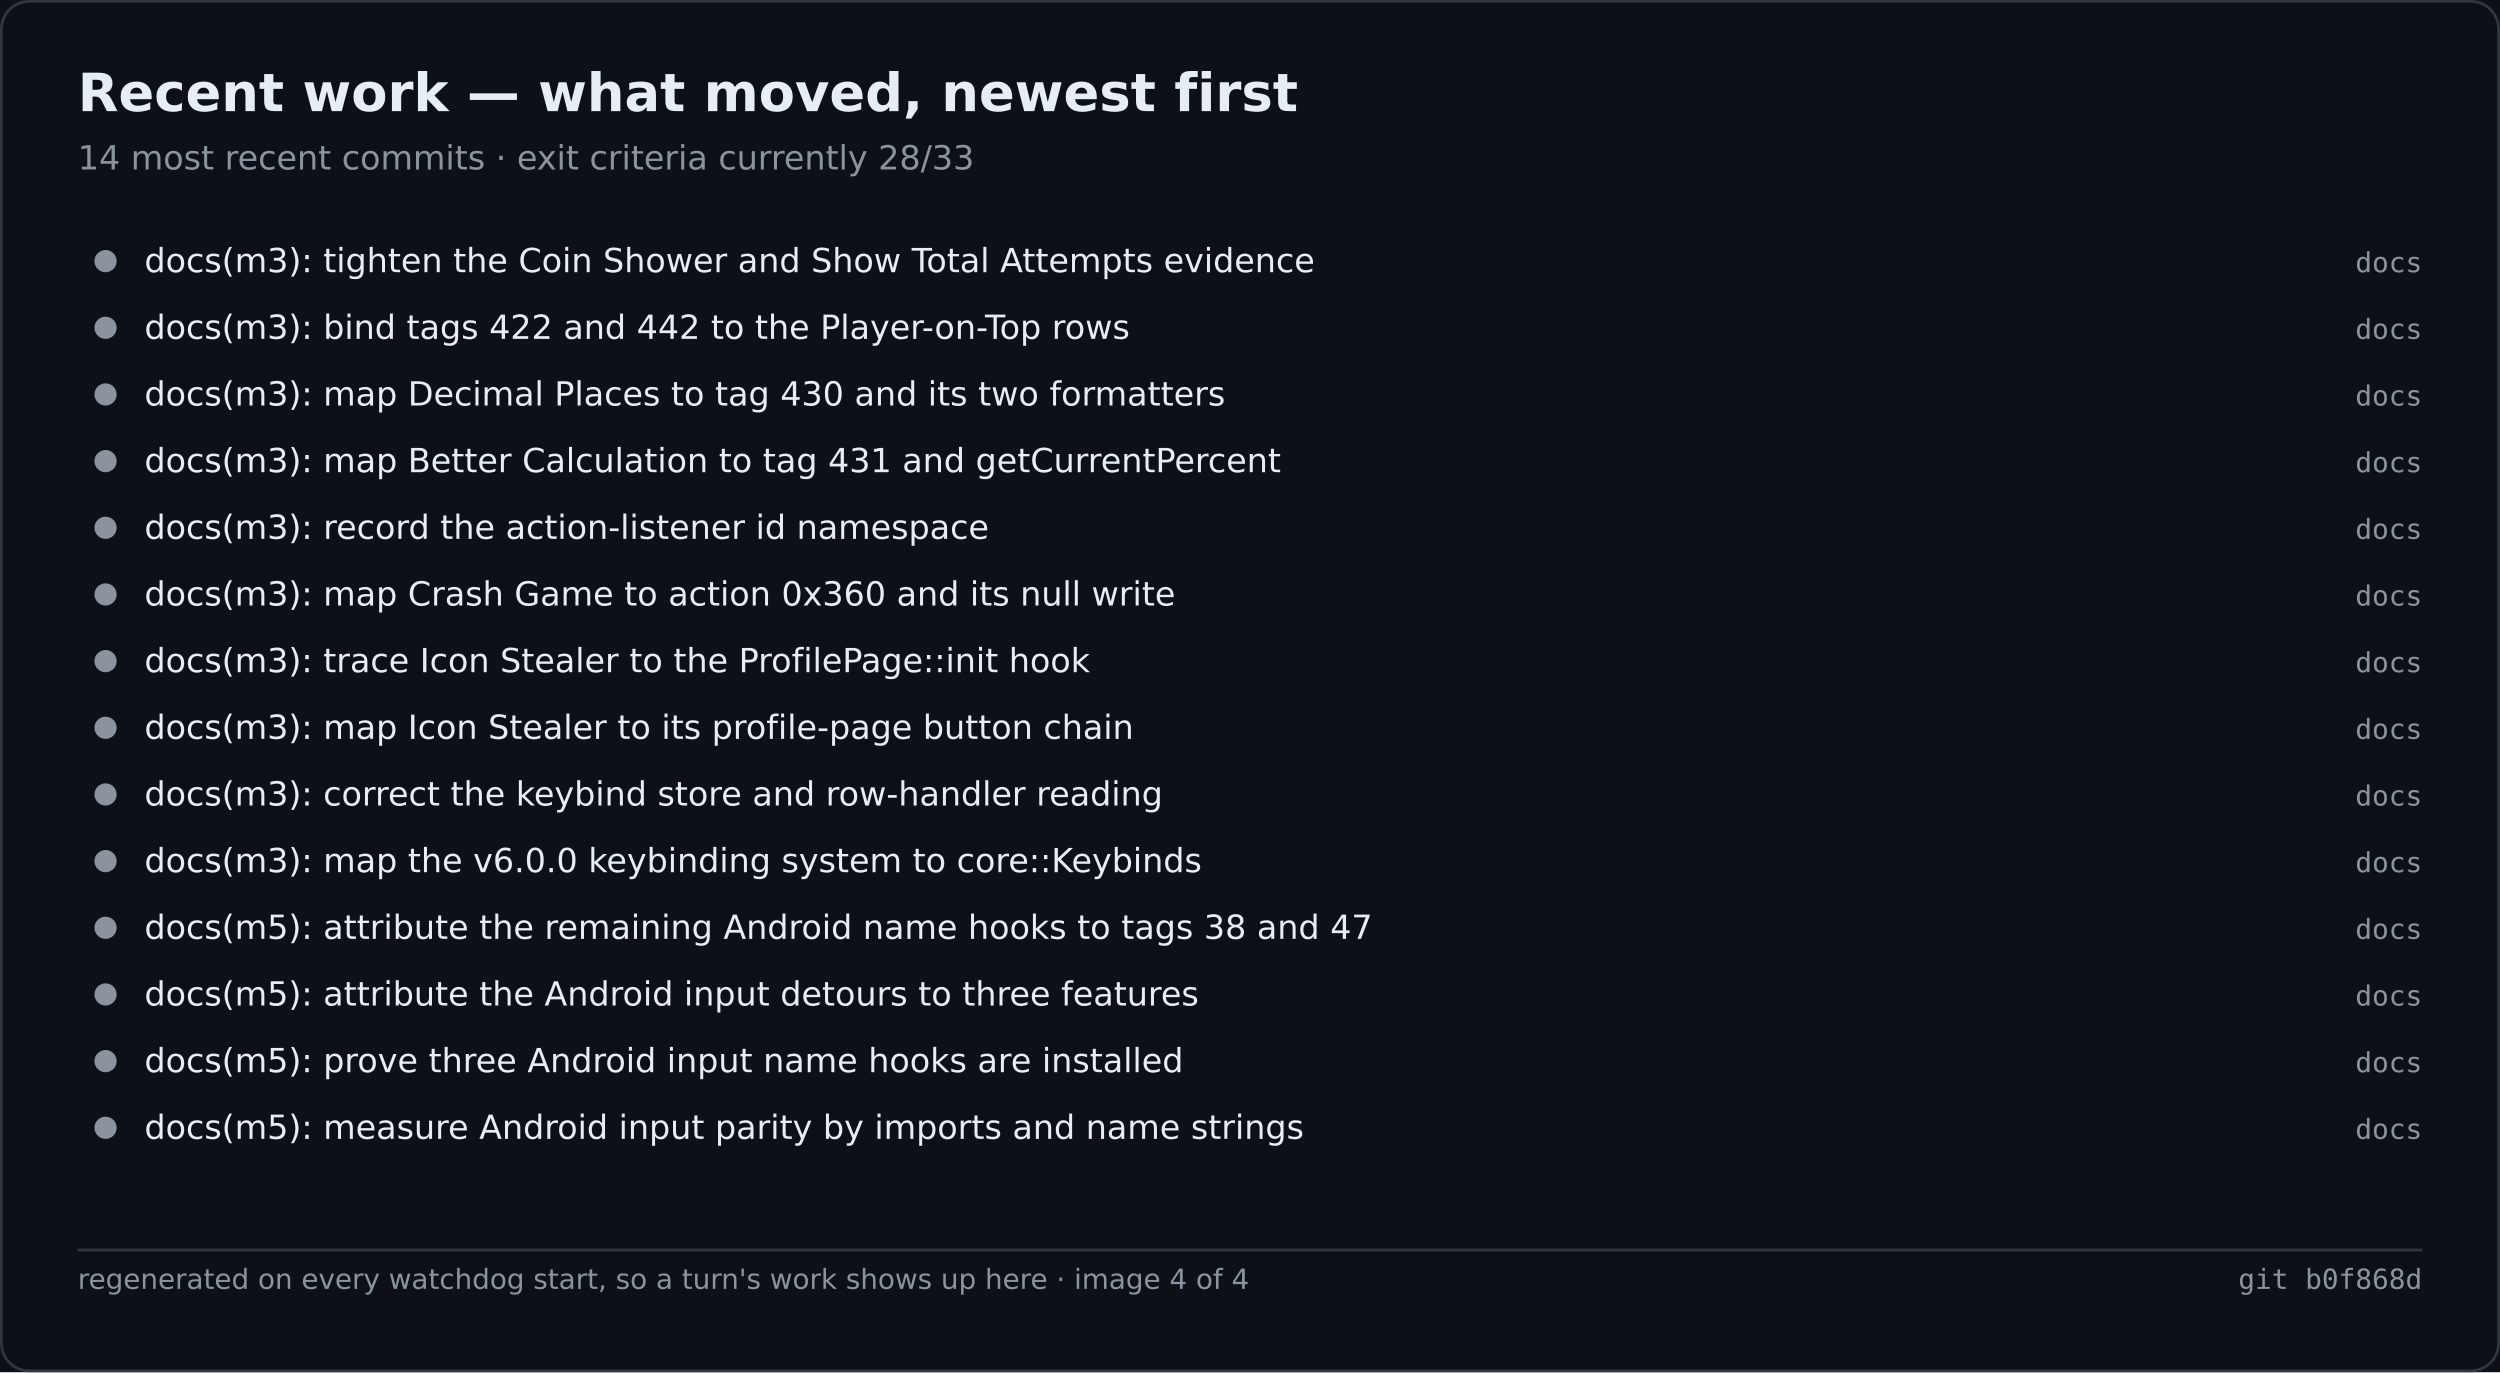
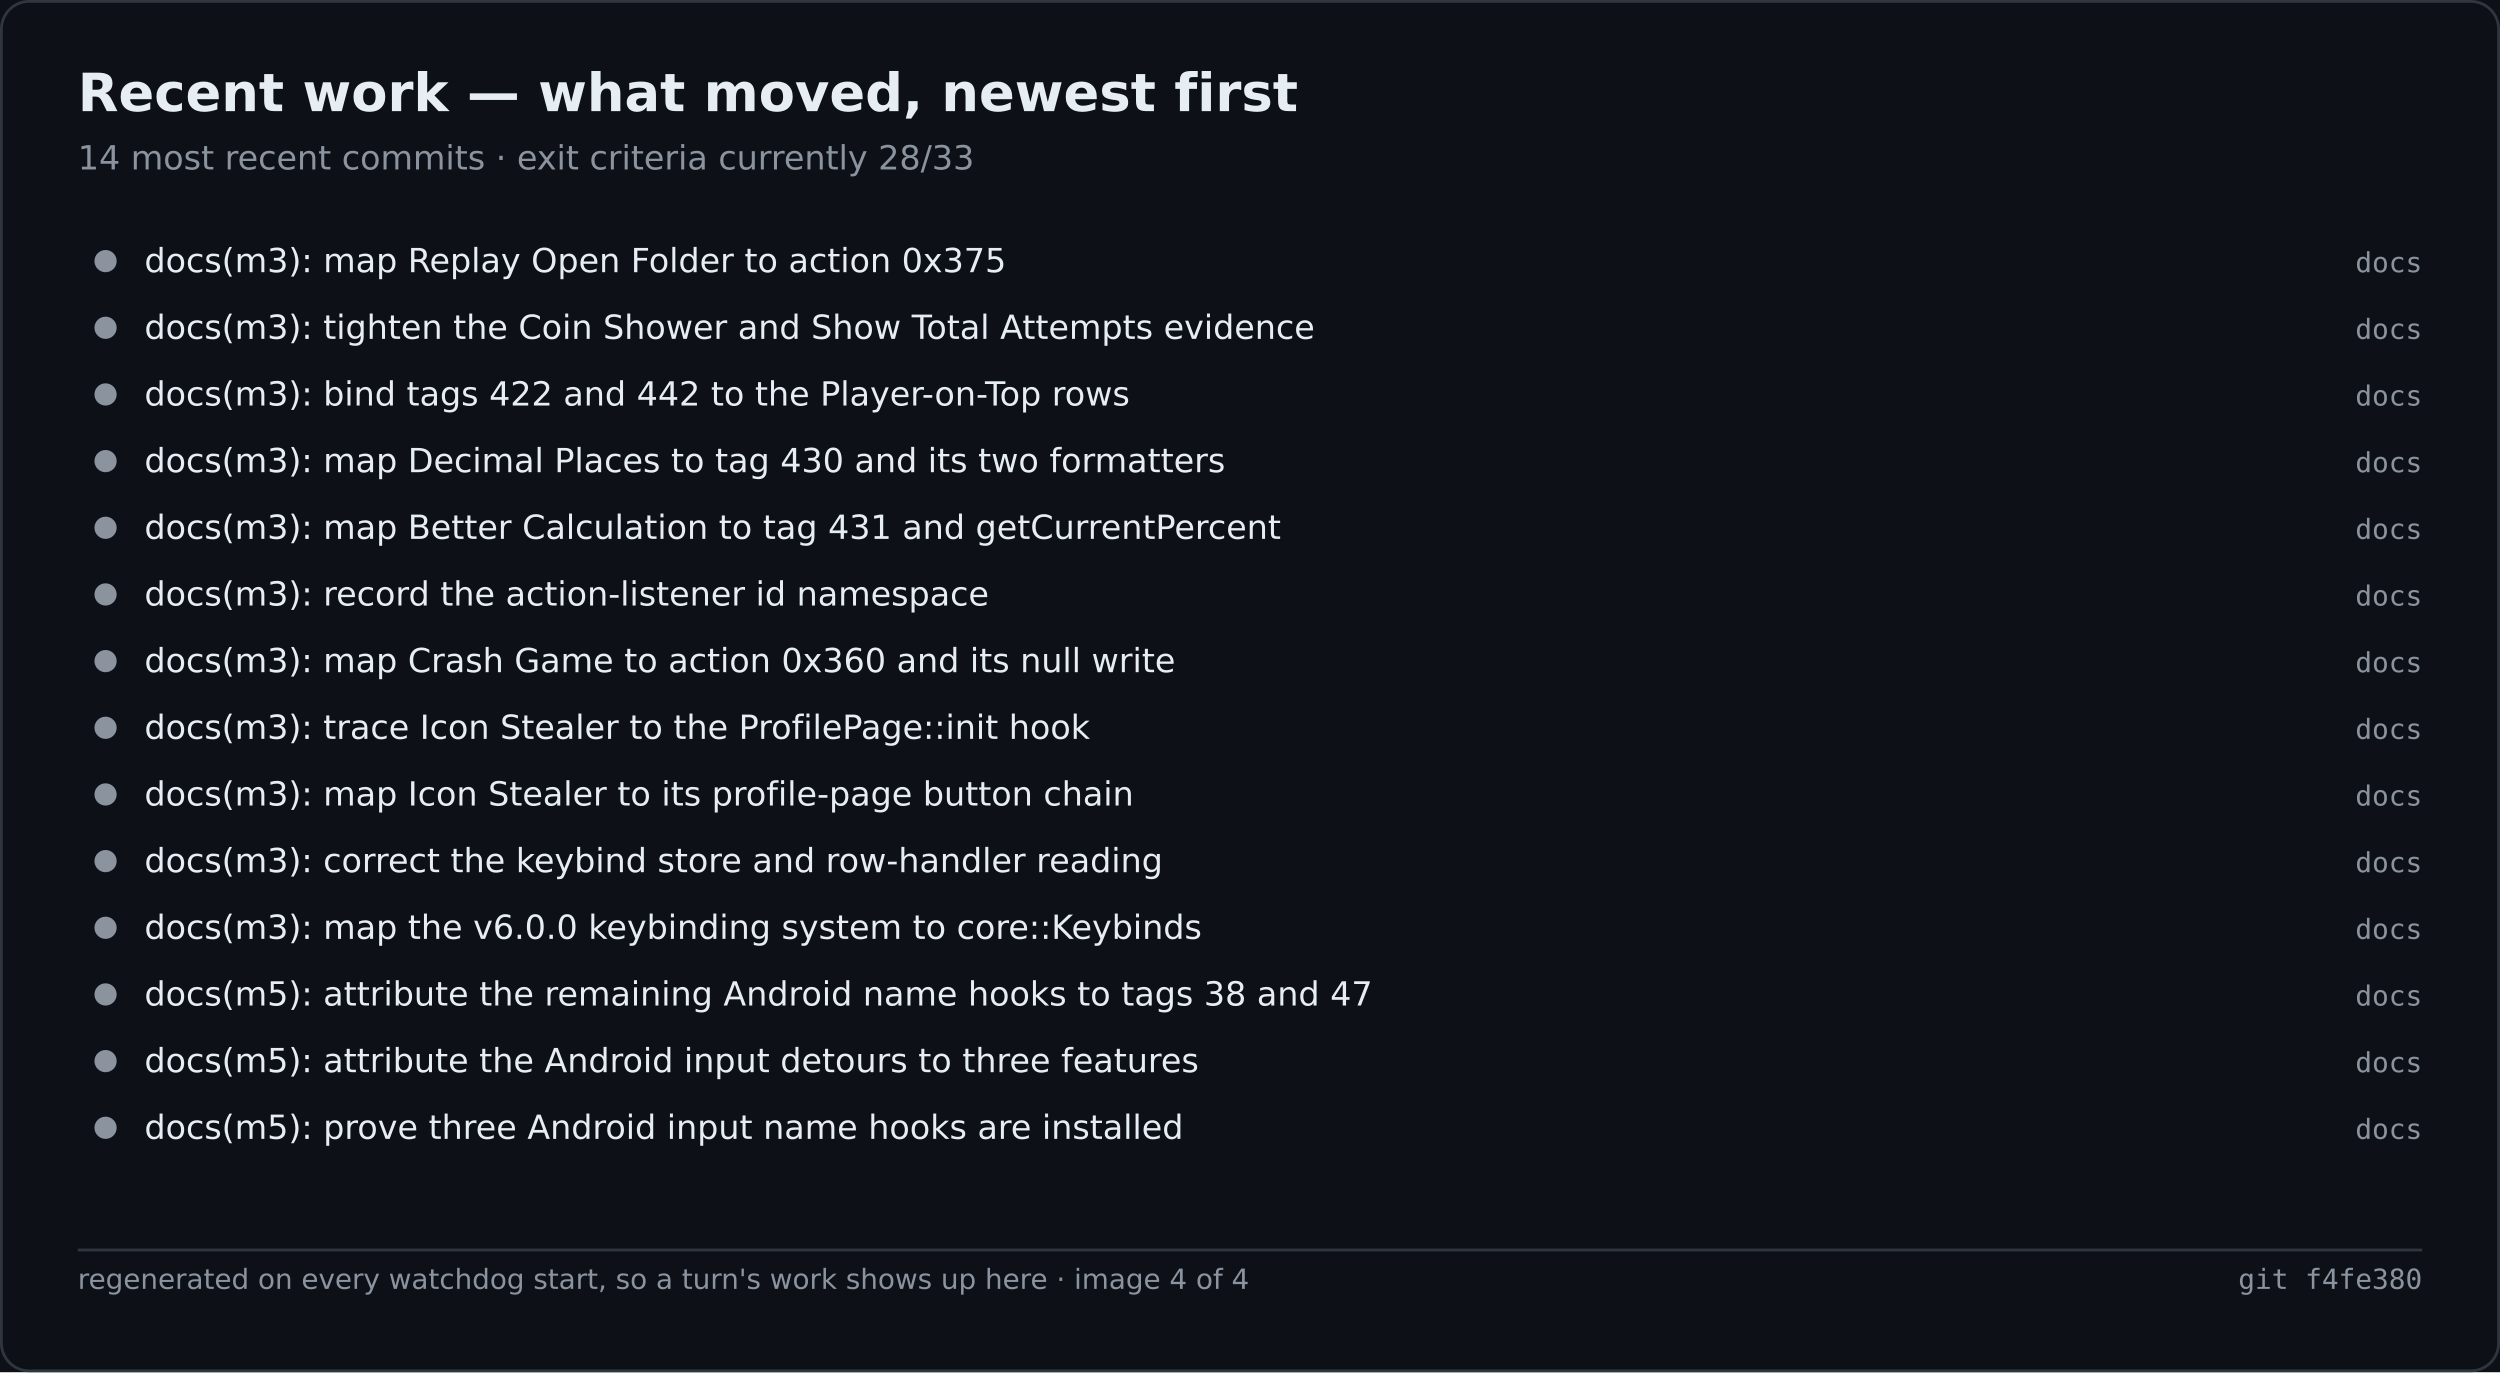
<svg xmlns="http://www.w3.org/2000/svg" width="900" height="494" viewBox="0 0 900 494" role="img" aria-label="Recent work — what moved, newest first">
  <rect width="900" height="494" fill="#0d1117" />
  <rect x="0.5" y="0.5" width="899" height="493" fill="none" stroke="#30363d" rx="10" />
  <text x="28" y="40" font-family="Segoe UI,DejaVu Sans,Helvetica,sans-serif" font-size="19" font-weight="600" fill="#e6edf3">Recent work — what moved, newest first</text>
  <text x="28" y="61" font-family="Segoe UI,DejaVu Sans,Helvetica,sans-serif" font-size="12" fill="#8b949e">14 most recent commits · exit criteria currently 28/33</text>
  <circle cx="38.0" cy="94.0" r="4" fill="#8b949e" />
-   <text x="52.0" y="98.0" font-family="Segoe UI,DejaVu Sans,Helvetica,sans-serif" font-size="12" fill="#e6edf3">docs(m3): tighten the Coin Shower and Show Total Attempts evidence</text>
+   <text x="52.0" y="98.0" font-family="Segoe UI,DejaVu Sans,Helvetica,sans-serif" font-size="12" fill="#e6edf3">docs(m3): map Replay Open Folder to action 0x375</text>
  <text x="872.0" y="98.0" font-family="Cascadia Mono,Consolas,DejaVu Sans Mono,monospace" font-size="10" fill="#8b949e" text-anchor="end">docs</text>
  <circle cx="38.0" cy="118.0" r="4" fill="#8b949e" />
-   <text x="52.0" y="122.0" font-family="Segoe UI,DejaVu Sans,Helvetica,sans-serif" font-size="12" fill="#e6edf3">docs(m3): bind tags 422 and 442 to the Player-on-Top rows</text>
+   <text x="52.0" y="122.0" font-family="Segoe UI,DejaVu Sans,Helvetica,sans-serif" font-size="12" fill="#e6edf3">docs(m3): tighten the Coin Shower and Show Total Attempts evidence</text>
  <text x="872.0" y="122.0" font-family="Cascadia Mono,Consolas,DejaVu Sans Mono,monospace" font-size="10" fill="#8b949e" text-anchor="end">docs</text>
  <circle cx="38.0" cy="142.0" r="4" fill="#8b949e" />
-   <text x="52.0" y="146.0" font-family="Segoe UI,DejaVu Sans,Helvetica,sans-serif" font-size="12" fill="#e6edf3">docs(m3): map Decimal Places to tag 430 and its two formatters</text>
+   <text x="52.0" y="146.0" font-family="Segoe UI,DejaVu Sans,Helvetica,sans-serif" font-size="12" fill="#e6edf3">docs(m3): bind tags 422 and 442 to the Player-on-Top rows</text>
  <text x="872.0" y="146.0" font-family="Cascadia Mono,Consolas,DejaVu Sans Mono,monospace" font-size="10" fill="#8b949e" text-anchor="end">docs</text>
  <circle cx="38.0" cy="166.0" r="4" fill="#8b949e" />
-   <text x="52.0" y="170.0" font-family="Segoe UI,DejaVu Sans,Helvetica,sans-serif" font-size="12" fill="#e6edf3">docs(m3): map Better Calculation to tag 431 and getCurrentPercent</text>
+   <text x="52.0" y="170.0" font-family="Segoe UI,DejaVu Sans,Helvetica,sans-serif" font-size="12" fill="#e6edf3">docs(m3): map Decimal Places to tag 430 and its two formatters</text>
  <text x="872.0" y="170.0" font-family="Cascadia Mono,Consolas,DejaVu Sans Mono,monospace" font-size="10" fill="#8b949e" text-anchor="end">docs</text>
  <circle cx="38.0" cy="190.0" r="4" fill="#8b949e" />
-   <text x="52.0" y="194.0" font-family="Segoe UI,DejaVu Sans,Helvetica,sans-serif" font-size="12" fill="#e6edf3">docs(m3): record the action-listener id namespace</text>
+   <text x="52.0" y="194.0" font-family="Segoe UI,DejaVu Sans,Helvetica,sans-serif" font-size="12" fill="#e6edf3">docs(m3): map Better Calculation to tag 431 and getCurrentPercent</text>
  <text x="872.0" y="194.0" font-family="Cascadia Mono,Consolas,DejaVu Sans Mono,monospace" font-size="10" fill="#8b949e" text-anchor="end">docs</text>
  <circle cx="38.0" cy="214.0" r="4" fill="#8b949e" />
-   <text x="52.0" y="218.0" font-family="Segoe UI,DejaVu Sans,Helvetica,sans-serif" font-size="12" fill="#e6edf3">docs(m3): map Crash Game to action 0x360 and its null write</text>
+   <text x="52.0" y="218.0" font-family="Segoe UI,DejaVu Sans,Helvetica,sans-serif" font-size="12" fill="#e6edf3">docs(m3): record the action-listener id namespace</text>
  <text x="872.0" y="218.0" font-family="Cascadia Mono,Consolas,DejaVu Sans Mono,monospace" font-size="10" fill="#8b949e" text-anchor="end">docs</text>
  <circle cx="38.0" cy="238.0" r="4" fill="#8b949e" />
-   <text x="52.0" y="242.0" font-family="Segoe UI,DejaVu Sans,Helvetica,sans-serif" font-size="12" fill="#e6edf3">docs(m3): trace Icon Stealer to the ProfilePage::init hook</text>
+   <text x="52.0" y="242.0" font-family="Segoe UI,DejaVu Sans,Helvetica,sans-serif" font-size="12" fill="#e6edf3">docs(m3): map Crash Game to action 0x360 and its null write</text>
  <text x="872.0" y="242.0" font-family="Cascadia Mono,Consolas,DejaVu Sans Mono,monospace" font-size="10" fill="#8b949e" text-anchor="end">docs</text>
  <circle cx="38.0" cy="262.0" r="4" fill="#8b949e" />
-   <text x="52.0" y="266.0" font-family="Segoe UI,DejaVu Sans,Helvetica,sans-serif" font-size="12" fill="#e6edf3">docs(m3): map Icon Stealer to its profile-page button chain</text>
+   <text x="52.0" y="266.0" font-family="Segoe UI,DejaVu Sans,Helvetica,sans-serif" font-size="12" fill="#e6edf3">docs(m3): trace Icon Stealer to the ProfilePage::init hook</text>
  <text x="872.0" y="266.0" font-family="Cascadia Mono,Consolas,DejaVu Sans Mono,monospace" font-size="10" fill="#8b949e" text-anchor="end">docs</text>
  <circle cx="38.0" cy="286.0" r="4" fill="#8b949e" />
-   <text x="52.0" y="290.0" font-family="Segoe UI,DejaVu Sans,Helvetica,sans-serif" font-size="12" fill="#e6edf3">docs(m3): correct the keybind store and row-handler reading</text>
+   <text x="52.0" y="290.0" font-family="Segoe UI,DejaVu Sans,Helvetica,sans-serif" font-size="12" fill="#e6edf3">docs(m3): map Icon Stealer to its profile-page button chain</text>
  <text x="872.0" y="290.0" font-family="Cascadia Mono,Consolas,DejaVu Sans Mono,monospace" font-size="10" fill="#8b949e" text-anchor="end">docs</text>
  <circle cx="38.0" cy="310.0" r="4" fill="#8b949e" />
-   <text x="52.0" y="314.0" font-family="Segoe UI,DejaVu Sans,Helvetica,sans-serif" font-size="12" fill="#e6edf3">docs(m3): map the v6.0.0 keybinding system to core::Keybinds</text>
+   <text x="52.0" y="314.0" font-family="Segoe UI,DejaVu Sans,Helvetica,sans-serif" font-size="12" fill="#e6edf3">docs(m3): correct the keybind store and row-handler reading</text>
  <text x="872.0" y="314.0" font-family="Cascadia Mono,Consolas,DejaVu Sans Mono,monospace" font-size="10" fill="#8b949e" text-anchor="end">docs</text>
  <circle cx="38.0" cy="334.0" r="4" fill="#8b949e" />
-   <text x="52.0" y="338.0" font-family="Segoe UI,DejaVu Sans,Helvetica,sans-serif" font-size="12" fill="#e6edf3">docs(m5): attribute the remaining Android name hooks to tags 38 and 47</text>
+   <text x="52.0" y="338.0" font-family="Segoe UI,DejaVu Sans,Helvetica,sans-serif" font-size="12" fill="#e6edf3">docs(m3): map the v6.0.0 keybinding system to core::Keybinds</text>
  <text x="872.0" y="338.0" font-family="Cascadia Mono,Consolas,DejaVu Sans Mono,monospace" font-size="10" fill="#8b949e" text-anchor="end">docs</text>
  <circle cx="38.0" cy="358.0" r="4" fill="#8b949e" />
-   <text x="52.0" y="362.0" font-family="Segoe UI,DejaVu Sans,Helvetica,sans-serif" font-size="12" fill="#e6edf3">docs(m5): attribute the Android input detours to three features</text>
+   <text x="52.0" y="362.0" font-family="Segoe UI,DejaVu Sans,Helvetica,sans-serif" font-size="12" fill="#e6edf3">docs(m5): attribute the remaining Android name hooks to tags 38 and 47</text>
  <text x="872.0" y="362.0" font-family="Cascadia Mono,Consolas,DejaVu Sans Mono,monospace" font-size="10" fill="#8b949e" text-anchor="end">docs</text>
  <circle cx="38.0" cy="382.0" r="4" fill="#8b949e" />
-   <text x="52.0" y="386.0" font-family="Segoe UI,DejaVu Sans,Helvetica,sans-serif" font-size="12" fill="#e6edf3">docs(m5): prove three Android input name hooks are installed</text>
+   <text x="52.0" y="386.0" font-family="Segoe UI,DejaVu Sans,Helvetica,sans-serif" font-size="12" fill="#e6edf3">docs(m5): attribute the Android input detours to three features</text>
  <text x="872.0" y="386.0" font-family="Cascadia Mono,Consolas,DejaVu Sans Mono,monospace" font-size="10" fill="#8b949e" text-anchor="end">docs</text>
  <circle cx="38.0" cy="406.0" r="4" fill="#8b949e" />
-   <text x="52.0" y="410.0" font-family="Segoe UI,DejaVu Sans,Helvetica,sans-serif" font-size="12" fill="#e6edf3">docs(m5): measure Android input parity by imports and name strings</text>
+   <text x="52.0" y="410.0" font-family="Segoe UI,DejaVu Sans,Helvetica,sans-serif" font-size="12" fill="#e6edf3">docs(m5): prove three Android input name hooks are installed</text>
  <text x="872.0" y="410.0" font-family="Cascadia Mono,Consolas,DejaVu Sans Mono,monospace" font-size="10" fill="#8b949e" text-anchor="end">docs</text>
  <line x1="28.0" y1="450.0" x2="872.0" y2="450.0" stroke="#30363d" stroke-width="1" />
  <text x="28.0" y="464.0" font-family="Segoe UI,DejaVu Sans,Helvetica,sans-serif" font-size="10" fill="#8b949e">regenerated on every watchdog start, so a turn's work shows up here · image 4 of 4</text>
-   <text x="872.0" y="464.0" font-family="Cascadia Mono,Consolas,DejaVu Sans Mono,monospace" font-size="10" fill="#8b949e" text-anchor="end">git b0f868d</text>
+   <text x="872.0" y="464.0" font-family="Cascadia Mono,Consolas,DejaVu Sans Mono,monospace" font-size="10" fill="#8b949e" text-anchor="end">git f4fe380</text>
</svg>
